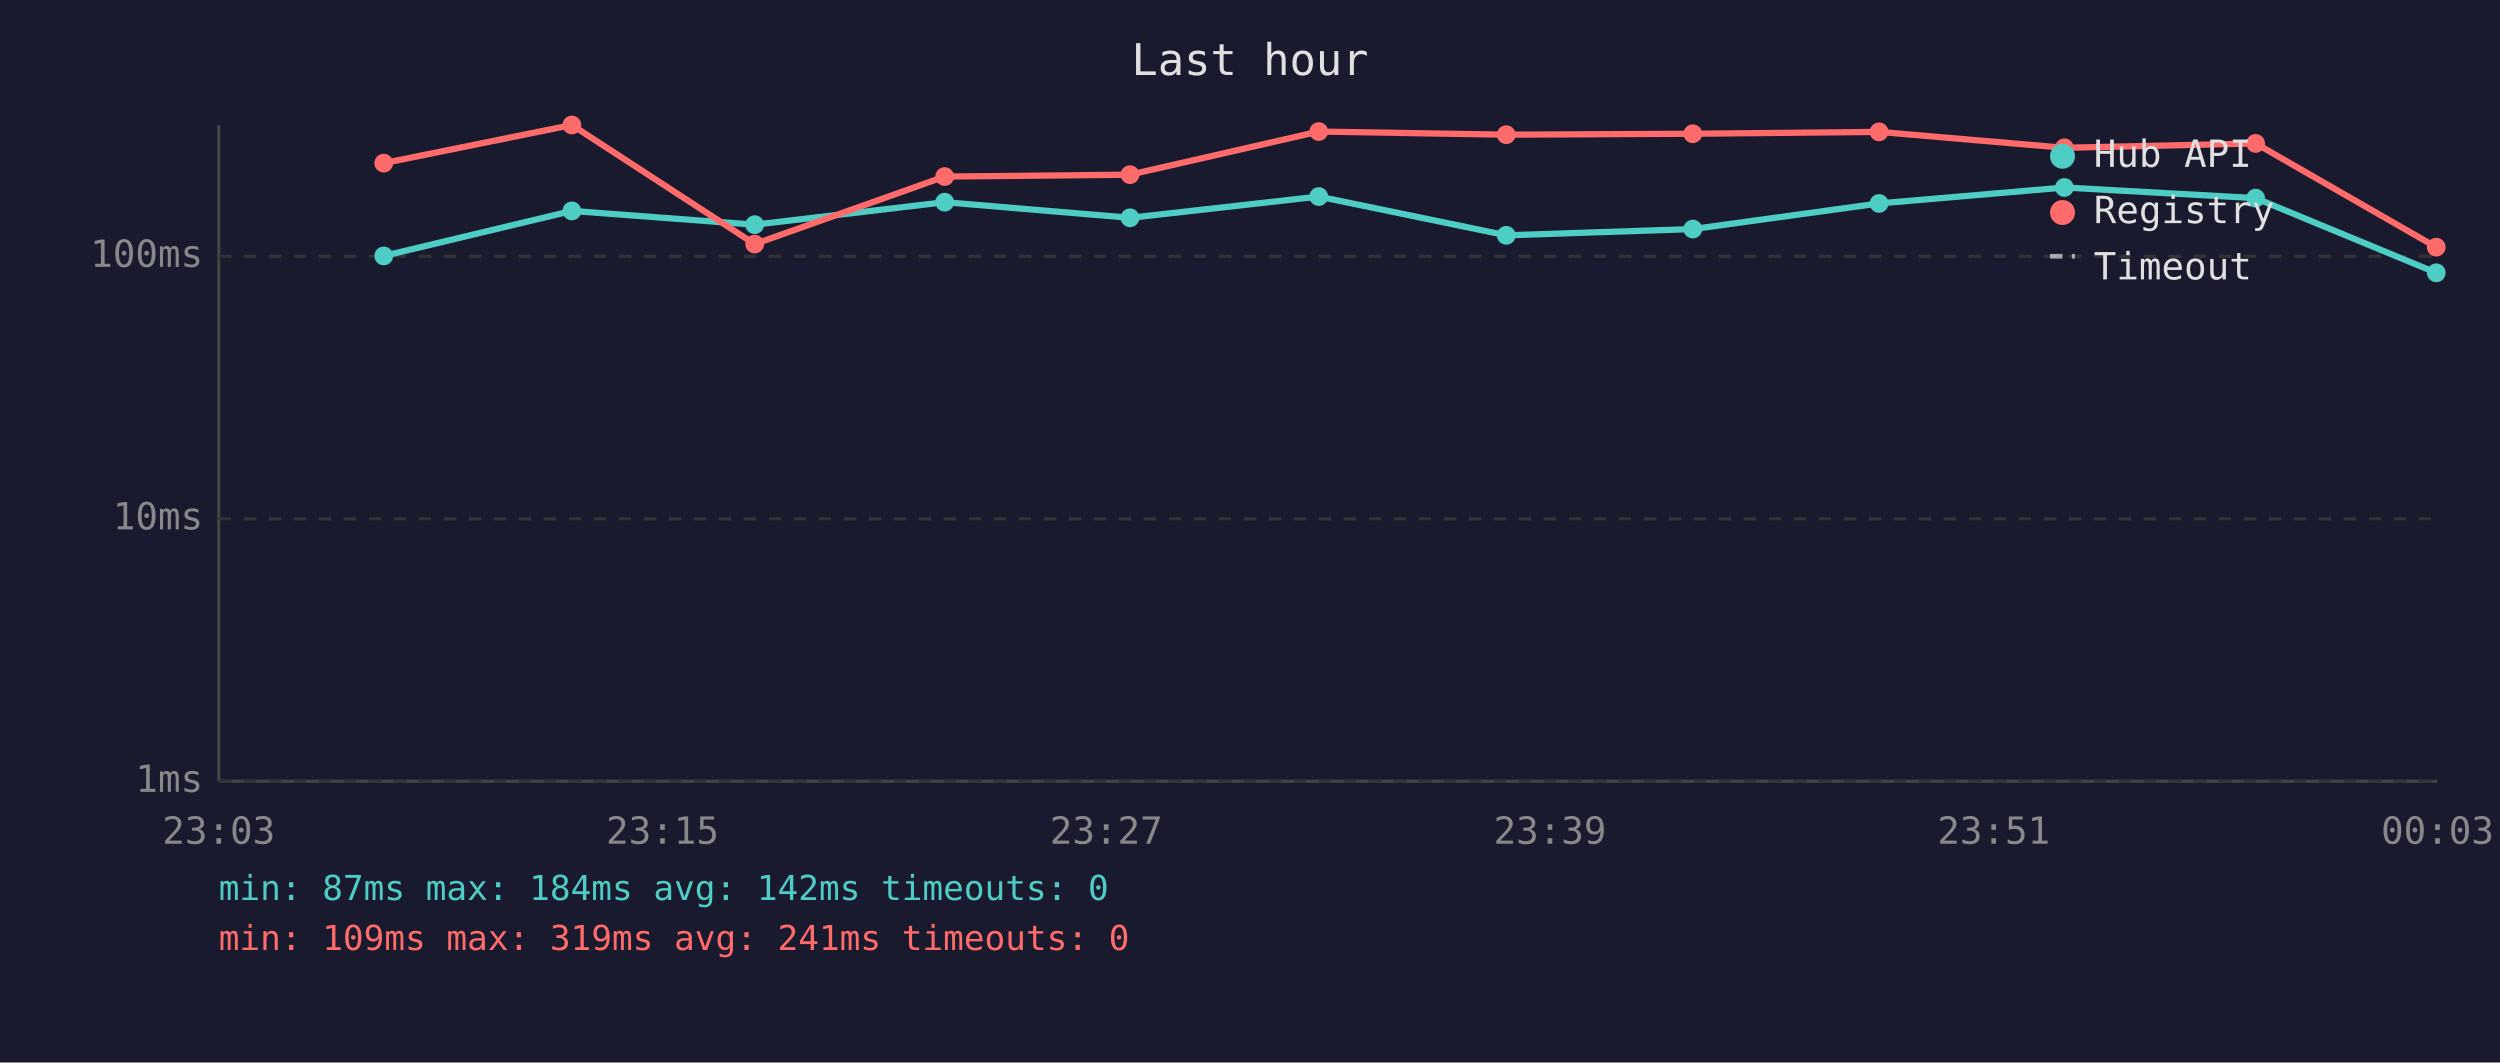
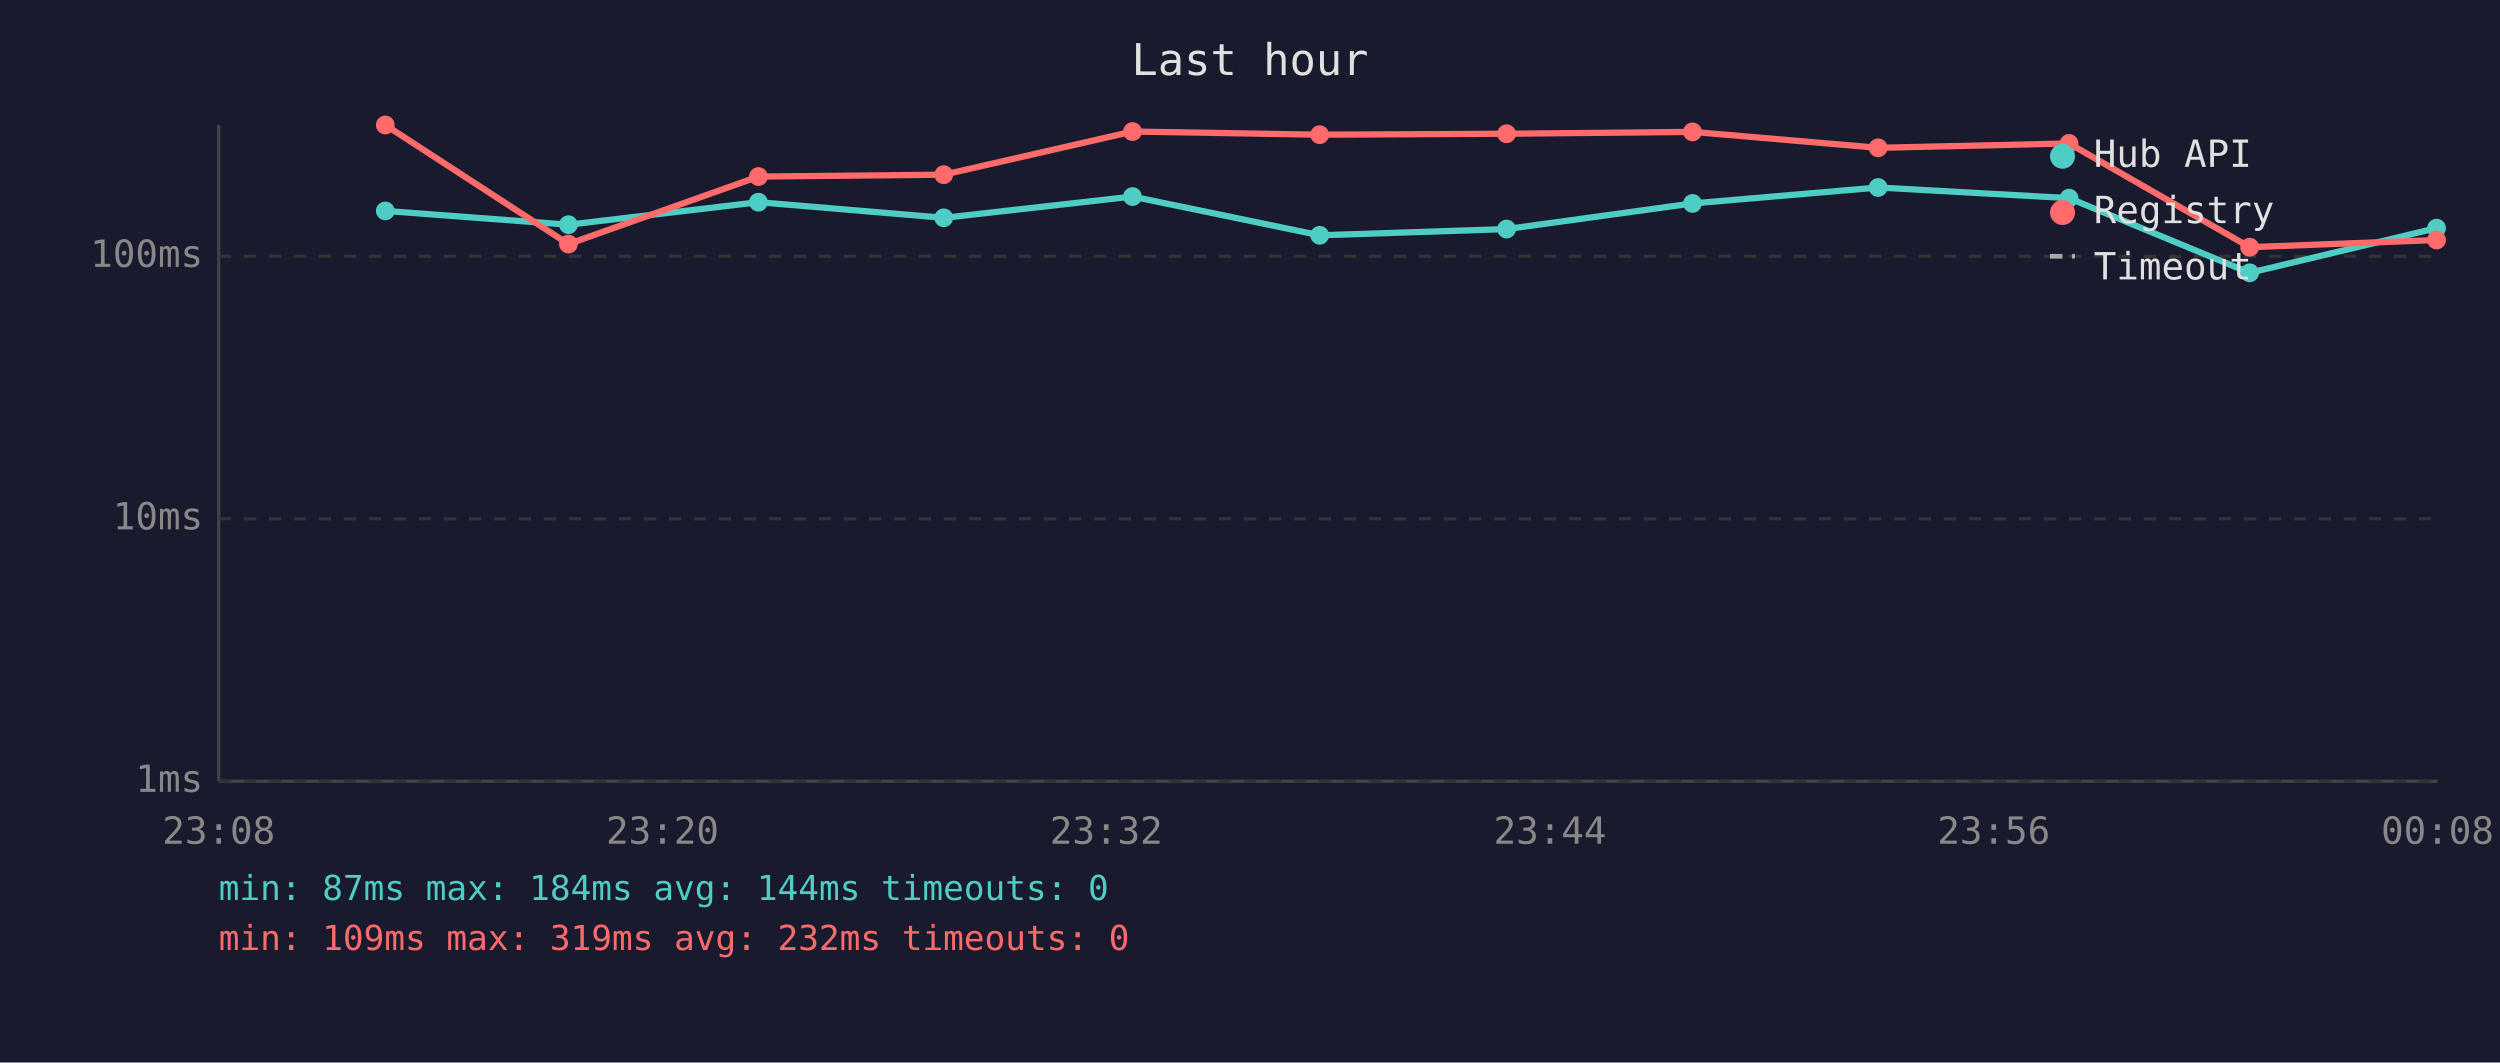
<svg xmlns="http://www.w3.org/2000/svg" viewBox="0 0 800 340" font-family="monospace" font-size="12">
  <rect width="800" height="340" fill="#1a1a2e" />
  <text x="400" y="24" fill="#e0e0e0" font-size="14" text-anchor="middle">Last hour</text>
  <line x1="70" y1="40" x2="70" y2="250" stroke="#444" stroke-width="1" />
  <line x1="70" y1="250" x2="780" y2="250" stroke="#444" stroke-width="1" />
  <line x1="70" y1="250" x2="780" y2="250" stroke="#333" stroke-width="1" stroke-dasharray="4" />
  <text x="65" y="250" fill="#888" text-anchor="end" dominant-baseline="middle">1ms</text>
  <line x1="70" y1="166" x2="780" y2="166" stroke="#333" stroke-width="1" stroke-dasharray="4" />
  <text x="65" y="166" fill="#888" text-anchor="end" dominant-baseline="middle">10ms</text>
  <line x1="70" y1="82" x2="780" y2="82" stroke="#333" stroke-width="1" stroke-dasharray="4" />
  <text x="65" y="82" fill="#888" text-anchor="end" dominant-baseline="middle">100ms</text>
-   <text x="70" y="270" fill="#888" text-anchor="middle">23:03</text>
-   <text x="212" y="270" fill="#888" text-anchor="middle">23:15</text>
-   <text x="354" y="270" fill="#888" text-anchor="middle">23:27</text>
-   <text x="496" y="270" fill="#888" text-anchor="middle">23:39</text>
-   <text x="638" y="270" fill="#888" text-anchor="middle">23:51</text>
-   <text x="780" y="270" fill="#888" text-anchor="middle">00:03</text>
-   <polyline points="122.8,81.9 183.0,67.5 241.5,71.9 302.3,64.7 361.6,69.7 422.0,62.9 482.0,75.3 541.7,73.3 601.3,65.1 660.6,60.0 721.8,63.4 779.6,87.3" fill="none" stroke="#4ecdc4" stroke-width="2" opacity="1" />
-   <circle cx="122.8" cy="81.9" r="3" fill="#4ecdc4" />
-   <circle cx="183.0" cy="67.5" r="3" fill="#4ecdc4" />
-   <circle cx="241.5" cy="71.9" r="3" fill="#4ecdc4" />
-   <circle cx="302.3" cy="64.7" r="3" fill="#4ecdc4" />
-   <circle cx="361.6" cy="69.7" r="3" fill="#4ecdc4" />
-   <circle cx="422.0" cy="62.9" r="3" fill="#4ecdc4" />
-   <circle cx="482.0" cy="75.3" r="3" fill="#4ecdc4" />
-   <circle cx="541.7" cy="73.3" r="3" fill="#4ecdc4" />
-   <circle cx="601.3" cy="65.1" r="3" fill="#4ecdc4" />
-   <circle cx="660.6" cy="60.0" r="3" fill="#4ecdc4" />
-   <circle cx="721.8" cy="63.4" r="3" fill="#4ecdc4" />
-   <circle cx="779.6" cy="87.3" r="3" fill="#4ecdc4" />
-   <polyline points="122.8,52.2 183.0,40.0 241.5,78.1 302.3,56.5 361.6,55.9 422.0,42.1 482.0,43.1 541.7,42.8 601.3,42.2 660.6,47.3 721.8,45.9 779.6,79.1" fill="none" stroke="#ff6b6b" stroke-width="2" opacity="1" />
-   <circle cx="122.8" cy="52.2" r="3" fill="#ff6b6b" />
-   <circle cx="183.0" cy="40.0" r="3" fill="#ff6b6b" />
-   <circle cx="241.5" cy="78.1" r="3" fill="#ff6b6b" />
-   <circle cx="302.3" cy="56.5" r="3" fill="#ff6b6b" />
-   <circle cx="361.6" cy="55.9" r="3" fill="#ff6b6b" />
-   <circle cx="422.0" cy="42.1" r="3" fill="#ff6b6b" />
-   <circle cx="482.0" cy="43.1" r="3" fill="#ff6b6b" />
-   <circle cx="541.7" cy="42.8" r="3" fill="#ff6b6b" />
-   <circle cx="601.3" cy="42.2" r="3" fill="#ff6b6b" />
-   <circle cx="660.6" cy="47.3" r="3" fill="#ff6b6b" />
-   <circle cx="721.8" cy="45.9" r="3" fill="#ff6b6b" />
-   <circle cx="779.6" cy="79.1" r="3" fill="#ff6b6b" />
+   <text x="70" y="270" fill="#888" text-anchor="middle">23:08</text>
+   <text x="212" y="270" fill="#888" text-anchor="middle">23:20</text>
+   <text x="354" y="270" fill="#888" text-anchor="middle">23:32</text>
+   <text x="496" y="270" fill="#888" text-anchor="middle">23:44</text>
+   <text x="638" y="270" fill="#888" text-anchor="middle">23:56</text>
+   <text x="780" y="270" fill="#888" text-anchor="middle">00:08</text>
+   <polyline points="123.3,67.5 181.9,71.9 242.7,64.7 302.0,69.7 362.4,62.9 422.3,75.3 482.1,73.3 541.6,65.1 601.0,60.0 662.1,63.4 719.9,87.3 779.7,73.0" fill="none" stroke="#4ecdc4" stroke-width="2" opacity="1" />
+   <circle cx="123.3" cy="67.5" r="3" fill="#4ecdc4" />
+   <circle cx="181.9" cy="71.9" r="3" fill="#4ecdc4" />
+   <circle cx="242.7" cy="64.7" r="3" fill="#4ecdc4" />
+   <circle cx="302.0" cy="69.7" r="3" fill="#4ecdc4" />
+   <circle cx="362.4" cy="62.9" r="3" fill="#4ecdc4" />
+   <circle cx="422.3" cy="75.3" r="3" fill="#4ecdc4" />
+   <circle cx="482.1" cy="73.3" r="3" fill="#4ecdc4" />
+   <circle cx="541.6" cy="65.1" r="3" fill="#4ecdc4" />
+   <circle cx="601.0" cy="60.0" r="3" fill="#4ecdc4" />
+   <circle cx="662.1" cy="63.4" r="3" fill="#4ecdc4" />
+   <circle cx="719.9" cy="87.3" r="3" fill="#4ecdc4" />
+   <circle cx="779.7" cy="73.0" r="3" fill="#4ecdc4" />
+   <polyline points="123.3,40.0 181.9,78.1 242.7,56.5 302.0,55.9 362.4,42.1 422.3,43.1 482.1,42.8 541.6,42.2 601.0,47.3 662.1,45.9 719.9,79.1 779.7,76.8" fill="none" stroke="#ff6b6b" stroke-width="2" opacity="1" />
+   <circle cx="123.3" cy="40.0" r="3" fill="#ff6b6b" />
+   <circle cx="181.9" cy="78.1" r="3" fill="#ff6b6b" />
+   <circle cx="242.7" cy="56.5" r="3" fill="#ff6b6b" />
+   <circle cx="302.0" cy="55.9" r="3" fill="#ff6b6b" />
+   <circle cx="362.4" cy="42.1" r="3" fill="#ff6b6b" />
+   <circle cx="422.3" cy="43.1" r="3" fill="#ff6b6b" />
+   <circle cx="482.1" cy="42.8" r="3" fill="#ff6b6b" />
+   <circle cx="541.6" cy="42.2" r="3" fill="#ff6b6b" />
+   <circle cx="601.0" cy="47.3" r="3" fill="#ff6b6b" />
+   <circle cx="662.1" cy="45.9" r="3" fill="#ff6b6b" />
+   <circle cx="719.9" cy="79.1" r="3" fill="#ff6b6b" />
+   <circle cx="779.7" cy="76.8" r="3" fill="#ff6b6b" />
  <circle cx="660" cy="50" r="4" fill="#4ecdc4" />
  <text x="670" y="50" fill="#e0e0e0" dominant-baseline="middle">Hub API</text>
  <circle cx="660" cy="68" r="4" fill="#ff6b6b" />
  <text x="670" y="68" fill="#e0e0e0" dominant-baseline="middle">Registry</text>
  <line x1="656" y1="82" x2="664" y2="82" stroke="#e0e0e0" stroke-width="1.5" stroke-dasharray="4,3" opacity="0.7" />
  <text x="670" y="86" fill="#e0e0e0" dominant-baseline="middle">Timeout</text>
-   <text x="70" y="288" fill="#4ecdc4" font-size="11">min: 87ms  max: 184ms  avg: 142ms  timeouts: 0</text>
-   <text x="70" y="304" fill="#ff6b6b" font-size="11">min: 109ms  max: 319ms  avg: 241ms  timeouts: 0</text>
+   <text x="70" y="288" fill="#4ecdc4" font-size="11">min: 87ms  max: 184ms  avg: 144ms  timeouts: 0</text>
+   <text x="70" y="304" fill="#ff6b6b" font-size="11">min: 109ms  max: 319ms  avg: 232ms  timeouts: 0</text>
</svg>
